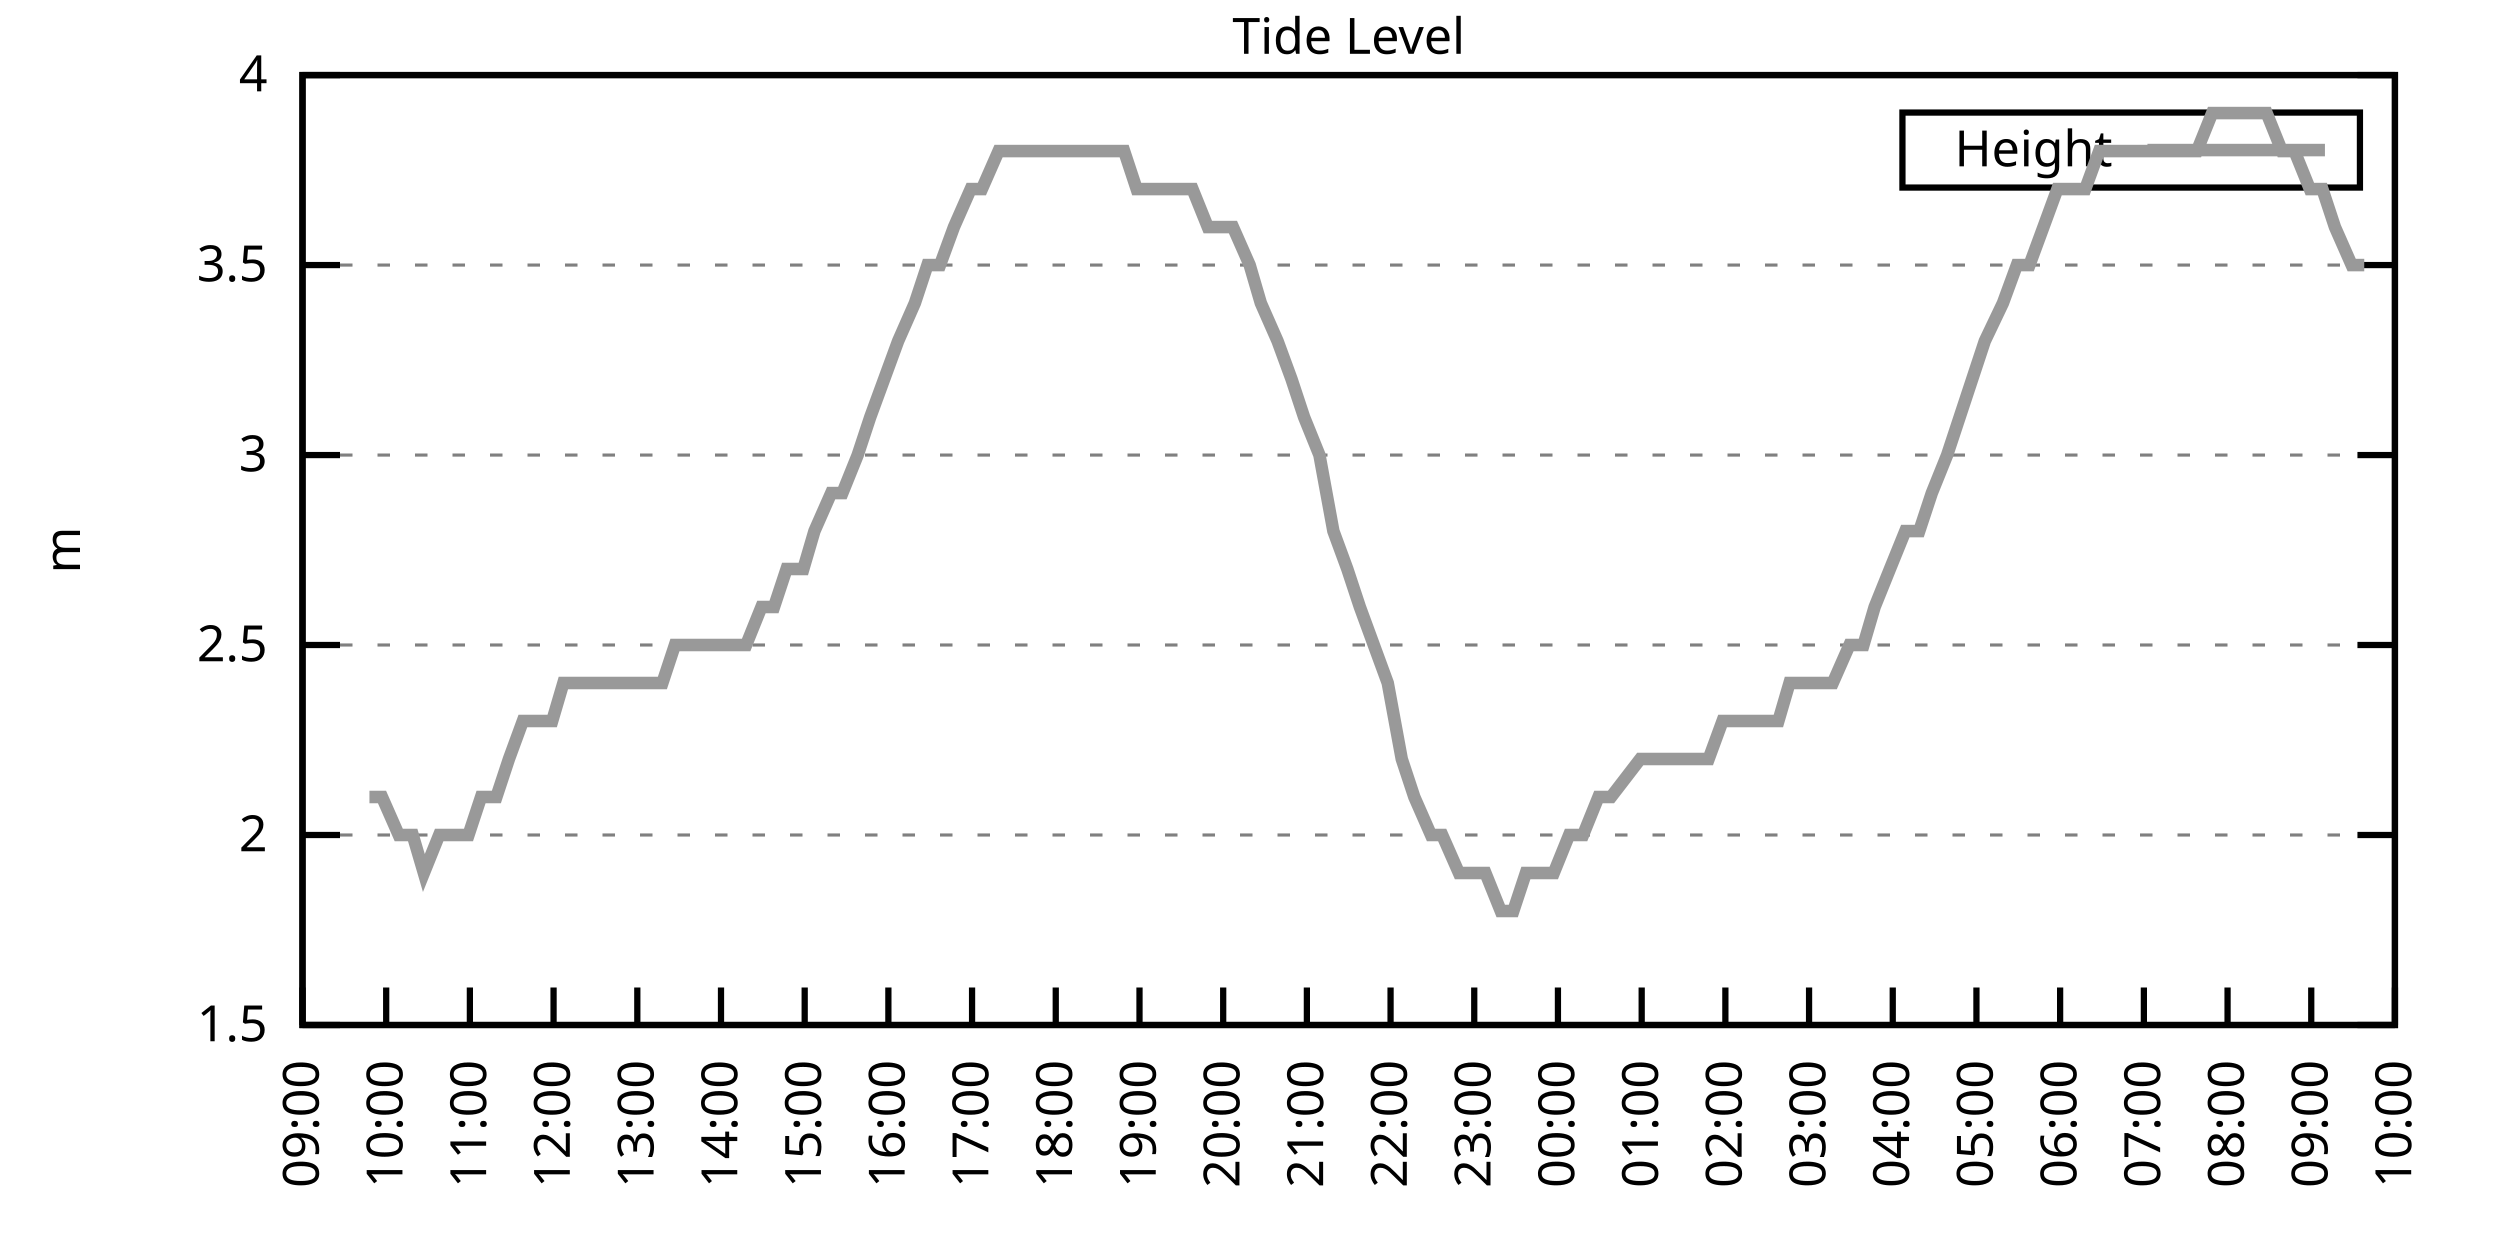
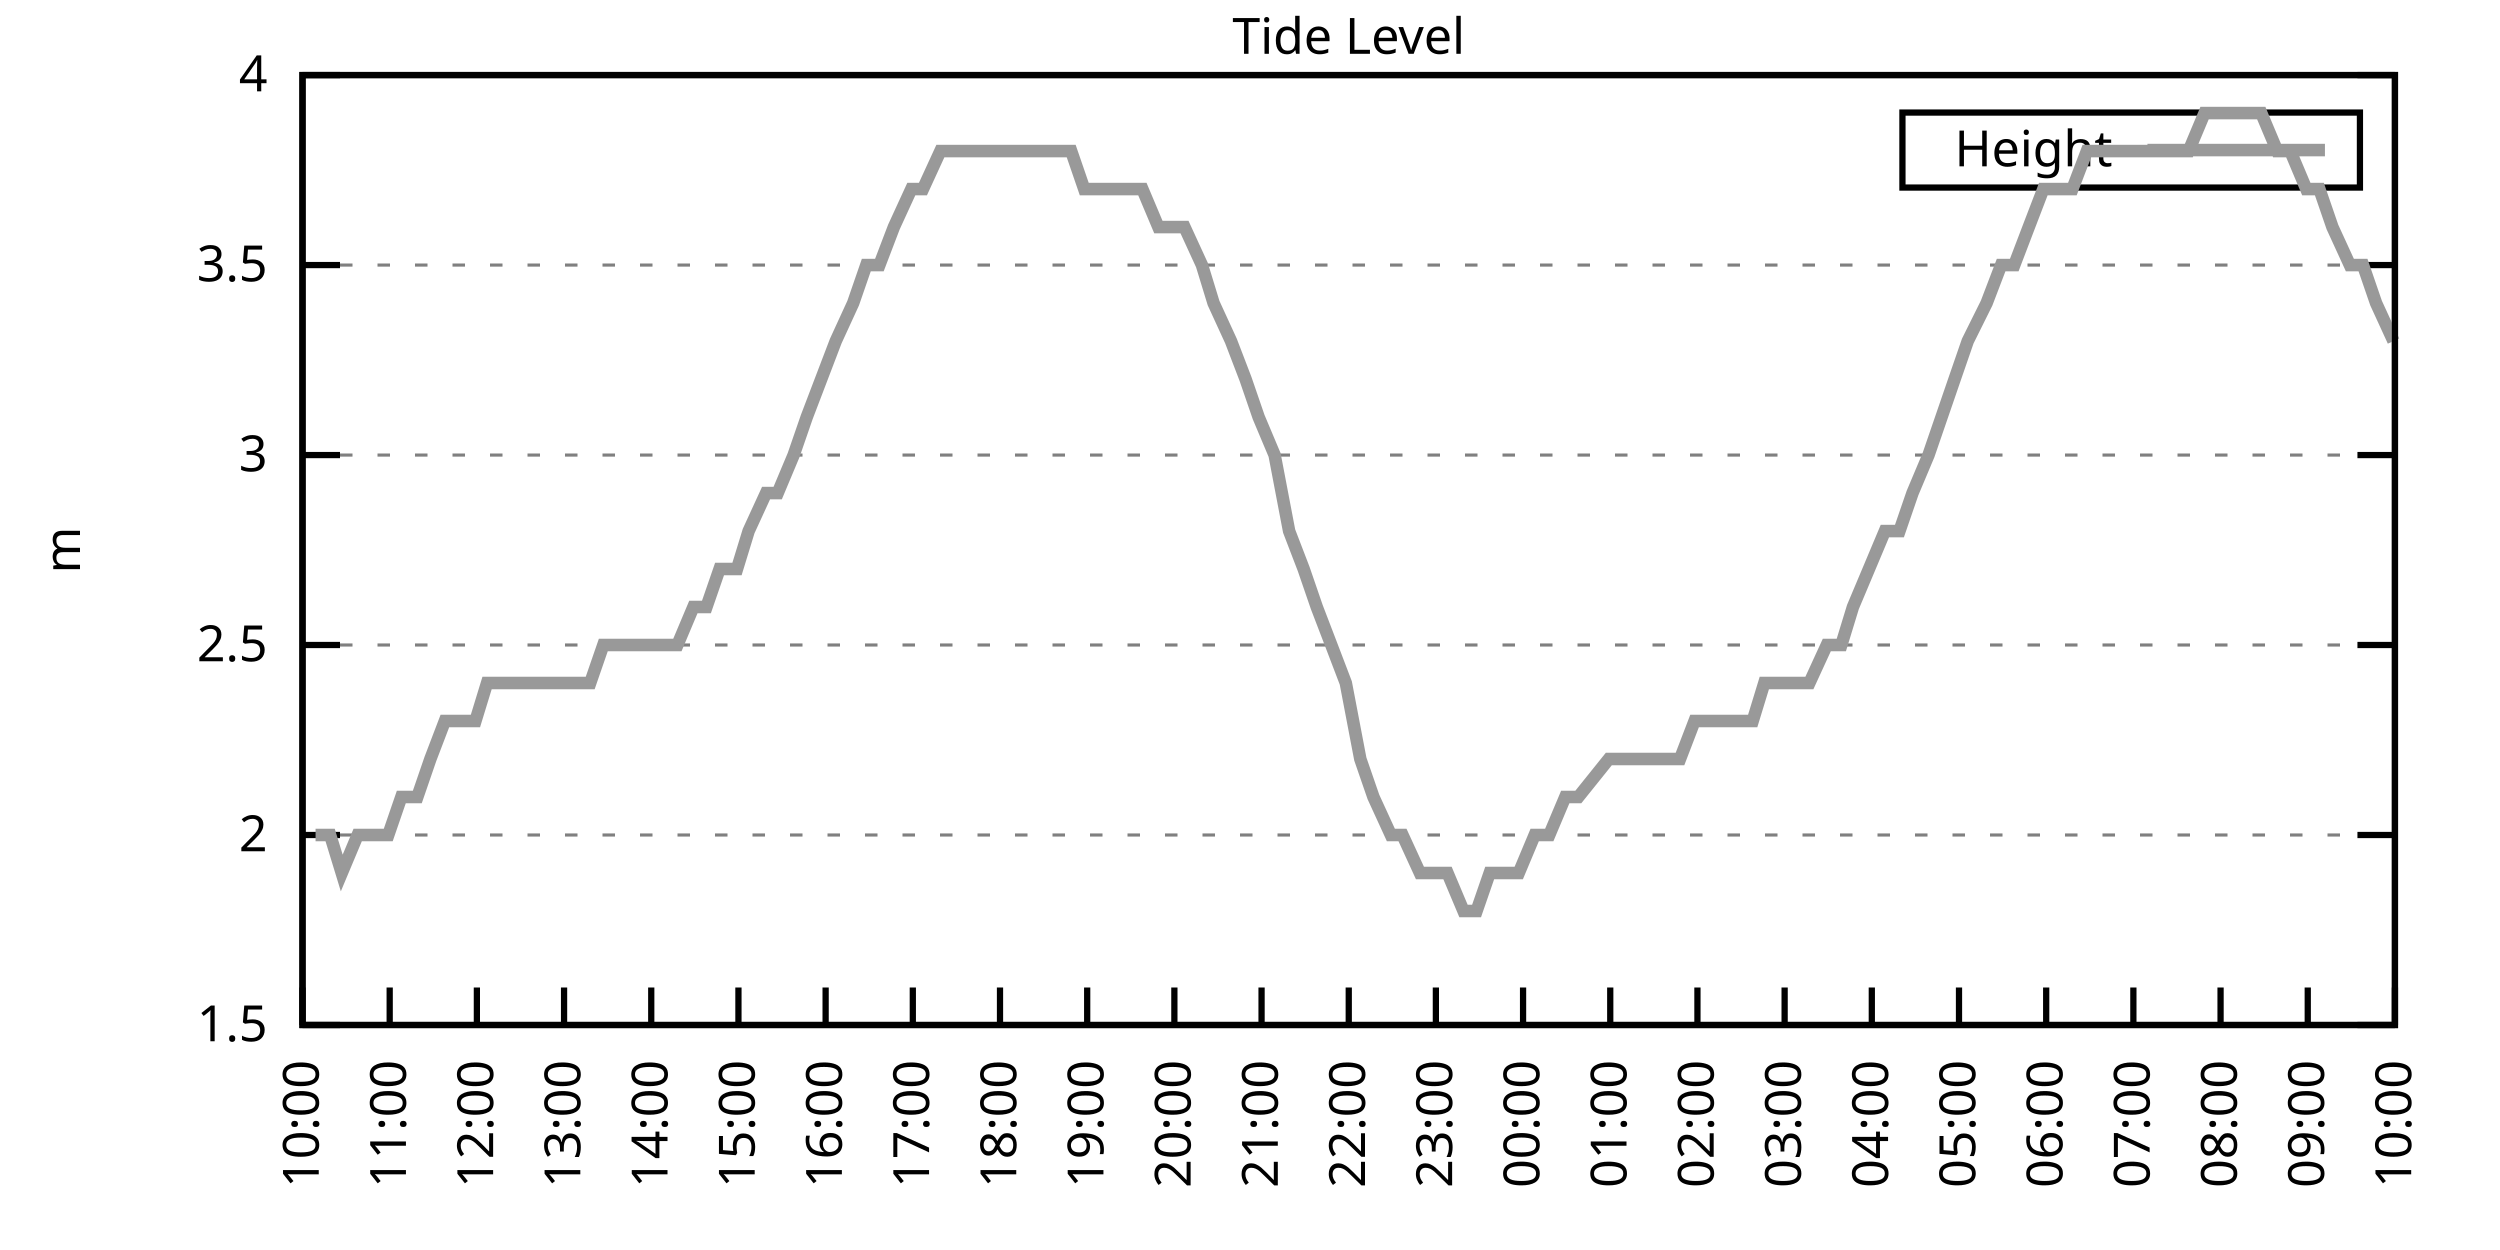
<svg xmlns="http://www.w3.org/2000/svg" xmlns:xlink="http://www.w3.org/1999/xlink" width="400" height="200" viewBox="0 0 400 200">
  <g id="gnuplot_canvas">
    <rect x="0" y="0" width="400" height="200" fill="none" />
    <defs>
      <circle id="gpDot" r="0.5" stroke-width="0.5" stroke="currentColor" />
      <path id="gpPt0" stroke-width="0.333" stroke="currentColor" d="M-1,0 h2 M0,-1 v2" />
      <path id="gpPt1" stroke-width="0.333" stroke="currentColor" d="M-1,-1 L1,1 M1,-1 L-1,1" />
      <path id="gpPt2" stroke-width="0.333" stroke="currentColor" d="M-1,0 L1,0 M0,-1 L0,1 M-1,-1 L1,1 M-1,1 L1,-1" />
      <rect id="gpPt3" stroke-width="0.333" stroke="currentColor" x="-1" y="-1" width="2" height="2" />
      <rect id="gpPt4" stroke-width="0.333" stroke="currentColor" fill="currentColor" x="-1" y="-1" width="2" height="2" />
      <circle id="gpPt5" stroke-width="0.333" stroke="currentColor" cx="0" cy="0" r="1" />
      <use xlink:href="#gpPt5" id="gpPt6" fill="currentColor" stroke="none" />
      <path id="gpPt7" stroke-width="0.333" stroke="currentColor" d="M0,-1.33 L-1.33,0.67 L1.33,0.67 z" />
      <use xlink:href="#gpPt7" id="gpPt8" fill="currentColor" stroke="none" />
      <use xlink:href="#gpPt7" id="gpPt9" stroke="currentColor" transform="rotate(180)" />
      <use xlink:href="#gpPt9" id="gpPt10" fill="currentColor" stroke="none" />
      <use xlink:href="#gpPt3" id="gpPt11" stroke="currentColor" transform="rotate(45)" />
      <use xlink:href="#gpPt11" id="gpPt12" fill="currentColor" stroke="none" />
      <path id="gpPt13" stroke-width="0.333" stroke="currentColor" d="M0,1.330 L1.265,0.411 L0.782,-1.067 L-0.782,-1.076 L-1.265,0.411 z" />
      <use xlink:href="#gpPt13" id="gpPt14" fill="currentColor" stroke="none" />
      <filter id="textbox" filterUnits="objectBoundingBox" x="0" y="0" height="1" width="1">
        <feFlood flood-color="white" flood-opacity="1" result="bgnd" />
        <feComposite in="SourceGraphic" in2="bgnd" operator="atop" />
      </filter>
      <filter id="greybox" filterUnits="objectBoundingBox" x="0" y="0" height="1" width="1">
        <feFlood flood-color="lightgrey" flood-opacity="1" result="grey" />
        <feComposite in="SourceGraphic" in2="grey" operator="atop" />
      </filter>
    </defs>
    <g fill="none" color="white" stroke="currentColor" stroke-width="1.00" stroke-linecap="butt" stroke-linejoin="miter">
</g>
    <g fill="none" color="black" stroke="currentColor" stroke-width="1.00" stroke-linecap="butt" stroke-linejoin="miter">
      <g stroke="none" shape-rendering="crispEdges">
        <polygon fill="rgb(255, 255, 255)" points="48.40,164.00 383.18,164.00 383.18,12.02 48.40,12.02 " />
      </g>
    </g>
    <g fill="none" color="black" stroke="currentColor" stroke-width="1.00" stroke-linecap="butt" stroke-linejoin="miter">
</g>
    <g fill="none" color="black" stroke="black" stroke-width="0.50" stroke-linecap="butt" stroke-linejoin="miter">
</g>
    <g fill="none" color="gray" stroke="currentColor" stroke-width="0.50" stroke-linecap="butt" stroke-linejoin="miter">
      <path stroke="gray" stroke-dasharray="2,4" class="gridline" d="M48.40,164.00 L383.19,164.00  " />
    </g>
    <g fill="none" color="gray" stroke="gray" stroke-width="1.00" stroke-linecap="butt" stroke-linejoin="miter">
</g>
    <g fill="none" color="black" stroke="currentColor" stroke-width="1.00" stroke-linecap="butt" stroke-linejoin="miter">
      <path stroke="black" d="M48.40,164.00 L54.40,164.00 M383.19,164.00 L377.19,164.00  " />
      <g transform="translate(42.80,166.60)" stroke="none" fill="black" font-family="Sans" font-size="8.00" text-anchor="end">
        <text>
          <tspan font-family="Sans"> 1.5</tspan>
        </text>
      </g>
    </g>
    <g fill="none" color="black" stroke="currentColor" stroke-width="1.00" stroke-linecap="butt" stroke-linejoin="miter">
</g>
    <g fill="none" color="black" stroke="black" stroke-width="0.50" stroke-linecap="butt" stroke-linejoin="miter">
</g>
    <g fill="none" color="gray" stroke="currentColor" stroke-width="0.50" stroke-linecap="butt" stroke-linejoin="miter">
      <path stroke="gray" stroke-dasharray="2,4" class="gridline" d="M48.40,133.60 L383.19,133.60  " />
    </g>
    <g fill="none" color="gray" stroke="gray" stroke-width="1.00" stroke-linecap="butt" stroke-linejoin="miter">
</g>
    <g fill="none" color="black" stroke="currentColor" stroke-width="1.00" stroke-linecap="butt" stroke-linejoin="miter">
      <path stroke="black" d="M48.40,133.60 L54.40,133.60 M383.19,133.60 L377.19,133.60  " />
      <g transform="translate(42.80,136.20)" stroke="none" fill="black" font-family="Sans" font-size="8.00" text-anchor="end">
        <text>
          <tspan font-family="Sans"> 2</tspan>
        </text>
      </g>
    </g>
    <g fill="none" color="black" stroke="currentColor" stroke-width="1.00" stroke-linecap="butt" stroke-linejoin="miter">
</g>
    <g fill="none" color="black" stroke="black" stroke-width="0.50" stroke-linecap="butt" stroke-linejoin="miter">
</g>
    <g fill="none" color="gray" stroke="currentColor" stroke-width="0.50" stroke-linecap="butt" stroke-linejoin="miter">
      <path stroke="gray" stroke-dasharray="2,4" class="gridline" d="M48.40,103.20 L383.19,103.20  " />
    </g>
    <g fill="none" color="gray" stroke="gray" stroke-width="1.00" stroke-linecap="butt" stroke-linejoin="miter">
</g>
    <g fill="none" color="black" stroke="currentColor" stroke-width="1.00" stroke-linecap="butt" stroke-linejoin="miter">
      <path stroke="black" d="M48.40,103.20 L54.40,103.20 M383.19,103.20 L377.19,103.20  " />
      <g transform="translate(42.80,105.80)" stroke="none" fill="black" font-family="Sans" font-size="8.00" text-anchor="end">
        <text>
          <tspan font-family="Sans"> 2.5</tspan>
        </text>
      </g>
    </g>
    <g fill="none" color="black" stroke="currentColor" stroke-width="1.00" stroke-linecap="butt" stroke-linejoin="miter">
</g>
    <g fill="none" color="black" stroke="black" stroke-width="0.50" stroke-linecap="butt" stroke-linejoin="miter">
</g>
    <g fill="none" color="gray" stroke="currentColor" stroke-width="0.50" stroke-linecap="butt" stroke-linejoin="miter">
      <path stroke="gray" stroke-dasharray="2,4" class="gridline" d="M48.40,72.81 L383.19,72.81  " />
    </g>
    <g fill="none" color="gray" stroke="gray" stroke-width="1.00" stroke-linecap="butt" stroke-linejoin="miter">
</g>
    <g fill="none" color="black" stroke="currentColor" stroke-width="1.00" stroke-linecap="butt" stroke-linejoin="miter">
      <path stroke="black" d="M48.40,72.81 L54.40,72.81 M383.19,72.81 L377.19,72.81  " />
      <g transform="translate(42.80,75.41)" stroke="none" fill="black" font-family="Sans" font-size="8.00" text-anchor="end">
        <text>
          <tspan font-family="Sans"> 3</tspan>
        </text>
      </g>
    </g>
    <g fill="none" color="black" stroke="currentColor" stroke-width="1.00" stroke-linecap="butt" stroke-linejoin="miter">
</g>
    <g fill="none" color="black" stroke="black" stroke-width="0.50" stroke-linecap="butt" stroke-linejoin="miter">
</g>
    <g fill="none" color="gray" stroke="currentColor" stroke-width="0.50" stroke-linecap="butt" stroke-linejoin="miter">
      <path stroke="gray" stroke-dasharray="2,4" class="gridline" d="M48.40,42.41 L383.19,42.41  " />
    </g>
    <g fill="none" color="gray" stroke="gray" stroke-width="1.00" stroke-linecap="butt" stroke-linejoin="miter">
</g>
    <g fill="none" color="black" stroke="currentColor" stroke-width="1.00" stroke-linecap="butt" stroke-linejoin="miter">
      <path stroke="black" d="M48.40,42.41 L54.40,42.41 M383.19,42.41 L377.19,42.41  " />
      <g transform="translate(42.80,45.01)" stroke="none" fill="black" font-family="Sans" font-size="8.00" text-anchor="end">
        <text>
          <tspan font-family="Sans"> 3.5</tspan>
        </text>
      </g>
    </g>
    <g fill="none" color="black" stroke="currentColor" stroke-width="1.00" stroke-linecap="butt" stroke-linejoin="miter">
</g>
    <g fill="none" color="black" stroke="black" stroke-width="0.50" stroke-linecap="butt" stroke-linejoin="miter">
</g>
    <g fill="none" color="gray" stroke="currentColor" stroke-width="0.50" stroke-linecap="butt" stroke-linejoin="miter">
      <path stroke="gray" stroke-dasharray="2,4" class="gridline" d="M48.40,12.01 L383.19,12.01  " />
    </g>
    <g fill="none" color="gray" stroke="gray" stroke-width="1.00" stroke-linecap="butt" stroke-linejoin="miter">
</g>
    <g fill="none" color="black" stroke="currentColor" stroke-width="1.00" stroke-linecap="butt" stroke-linejoin="miter">
      <path stroke="black" d="M48.40,12.01 L54.40,12.01 M383.19,12.01 L377.19,12.01  " />
      <g transform="translate(42.80,14.61)" stroke="none" fill="black" font-family="Sans" font-size="8.00" text-anchor="end">
        <text>
          <tspan font-family="Sans"> 4</tspan>
        </text>
      </g>
    </g>
    <g fill="none" color="black" stroke="currentColor" stroke-width="1.00" stroke-linecap="butt" stroke-linejoin="miter">
      <path stroke="black" d="M48.40,164.00 L48.40,158.00  " />
      <g transform="translate(51.00,169.60) rotate(270.00)" stroke="none" fill="black" font-family="Sans" font-size="8.00" text-anchor="end">
        <text>
-           <tspan font-family="Sans">09:00</tspan>
-         </text>
-       </g>
-     </g>
-     <g fill="none" color="black" stroke="currentColor" stroke-width="1.00" stroke-linecap="butt" stroke-linejoin="miter">
-       <path stroke="black" d="M61.79,164.00 L61.79,158.00  " />
-       <g transform="translate(64.39,169.60) rotate(270.00)" stroke="none" fill="black" font-family="Sans" font-size="8.00" text-anchor="end">
-         <text>
          <tspan font-family="Sans">10:00</tspan>
        </text>
      </g>
    </g>
    <g fill="none" color="black" stroke="currentColor" stroke-width="1.00" stroke-linecap="butt" stroke-linejoin="miter">
-       <path stroke="black" d="M75.18,164.00 L75.18,158.00  " />
-       <g transform="translate(77.78,169.60) rotate(270.00)" stroke="none" fill="black" font-family="Sans" font-size="8.00" text-anchor="end">
+       <path stroke="black" d="M62.35,164.00 L62.35,158.00  " />
+       <g transform="translate(64.95,169.60) rotate(270.00)" stroke="none" fill="black" font-family="Sans" font-size="8.00" text-anchor="end">
        <text>
          <tspan font-family="Sans">11:00</tspan>
        </text>
      </g>
    </g>
    <g fill="none" color="black" stroke="currentColor" stroke-width="1.00" stroke-linecap="butt" stroke-linejoin="miter">
-       <path stroke="black" d="M88.57,164.00 L88.57,158.00  " />
-       <g transform="translate(91.17,169.60) rotate(270.00)" stroke="none" fill="black" font-family="Sans" font-size="8.00" text-anchor="end">
+       <path stroke="black" d="M76.30,164.00 L76.30,158.00  " />
+       <g transform="translate(78.90,169.60) rotate(270.00)" stroke="none" fill="black" font-family="Sans" font-size="8.00" text-anchor="end">
        <text>
          <tspan font-family="Sans">12:00</tspan>
        </text>
      </g>
    </g>
    <g fill="none" color="black" stroke="currentColor" stroke-width="1.00" stroke-linecap="butt" stroke-linejoin="miter">
-       <path stroke="black" d="M101.97,164.00 L101.97,158.00  " />
-       <g transform="translate(104.57,169.60) rotate(270.00)" stroke="none" fill="black" font-family="Sans" font-size="8.00" text-anchor="end">
+       <path stroke="black" d="M90.25,164.00 L90.25,158.00  " />
+       <g transform="translate(92.85,169.60) rotate(270.00)" stroke="none" fill="black" font-family="Sans" font-size="8.00" text-anchor="end">
        <text>
          <tspan font-family="Sans">13:00</tspan>
        </text>
      </g>
    </g>
    <g fill="none" color="black" stroke="currentColor" stroke-width="1.00" stroke-linecap="butt" stroke-linejoin="miter">
-       <path stroke="black" d="M115.36,164.00 L115.36,158.00  " />
-       <g transform="translate(117.96,169.60) rotate(270.00)" stroke="none" fill="black" font-family="Sans" font-size="8.00" text-anchor="end">
+       <path stroke="black" d="M104.20,164.00 L104.20,158.00  " />
+       <g transform="translate(106.80,169.60) rotate(270.00)" stroke="none" fill="black" font-family="Sans" font-size="8.00" text-anchor="end">
        <text>
          <tspan font-family="Sans">14:00</tspan>
        </text>
      </g>
    </g>
    <g fill="none" color="black" stroke="currentColor" stroke-width="1.00" stroke-linecap="butt" stroke-linejoin="miter">
-       <path stroke="black" d="M128.75,164.00 L128.75,158.00  " />
-       <g transform="translate(131.35,169.60) rotate(270.00)" stroke="none" fill="black" font-family="Sans" font-size="8.00" text-anchor="end">
+       <path stroke="black" d="M118.15,164.00 L118.15,158.00  " />
+       <g transform="translate(120.75,169.60) rotate(270.00)" stroke="none" fill="black" font-family="Sans" font-size="8.00" text-anchor="end">
        <text>
          <tspan font-family="Sans">15:00</tspan>
        </text>
      </g>
    </g>
    <g fill="none" color="black" stroke="currentColor" stroke-width="1.00" stroke-linecap="butt" stroke-linejoin="miter">
-       <path stroke="black" d="M142.14,164.00 L142.14,158.00  " />
-       <g transform="translate(144.74,169.60) rotate(270.00)" stroke="none" fill="black" font-family="Sans" font-size="8.00" text-anchor="end">
+       <path stroke="black" d="M132.10,164.00 L132.10,158.00  " />
+       <g transform="translate(134.70,169.60) rotate(270.00)" stroke="none" fill="black" font-family="Sans" font-size="8.00" text-anchor="end">
        <text>
          <tspan font-family="Sans">16:00</tspan>
        </text>
      </g>
    </g>
    <g fill="none" color="black" stroke="currentColor" stroke-width="1.00" stroke-linecap="butt" stroke-linejoin="miter">
-       <path stroke="black" d="M155.53,164.00 L155.53,158.00  " />
-       <g transform="translate(158.13,169.60) rotate(270.00)" stroke="none" fill="black" font-family="Sans" font-size="8.00" text-anchor="end">
+       <path stroke="black" d="M146.05,164.00 L146.05,158.00  " />
+       <g transform="translate(148.65,169.60) rotate(270.00)" stroke="none" fill="black" font-family="Sans" font-size="8.00" text-anchor="end">
        <text>
          <tspan font-family="Sans">17:00</tspan>
        </text>
      </g>
    </g>
    <g fill="none" color="black" stroke="currentColor" stroke-width="1.00" stroke-linecap="butt" stroke-linejoin="miter">
-       <path stroke="black" d="M168.92,164.00 L168.92,158.00  " />
-       <g transform="translate(171.52,169.60) rotate(270.00)" stroke="none" fill="black" font-family="Sans" font-size="8.00" text-anchor="end">
+       <path stroke="black" d="M160.00,164.00 L160.00,158.00  " />
+       <g transform="translate(162.60,169.60) rotate(270.00)" stroke="none" fill="black" font-family="Sans" font-size="8.00" text-anchor="end">
        <text>
          <tspan font-family="Sans">18:00</tspan>
        </text>
      </g>
    </g>
    <g fill="none" color="black" stroke="currentColor" stroke-width="1.00" stroke-linecap="butt" stroke-linejoin="miter">
-       <path stroke="black" d="M182.32,164.00 L182.32,158.00  " />
-       <g transform="translate(184.92,169.60) rotate(270.00)" stroke="none" fill="black" font-family="Sans" font-size="8.00" text-anchor="end">
+       <path stroke="black" d="M173.95,164.00 L173.95,158.00  " />
+       <g transform="translate(176.55,169.60) rotate(270.00)" stroke="none" fill="black" font-family="Sans" font-size="8.00" text-anchor="end">
        <text>
          <tspan font-family="Sans">19:00</tspan>
        </text>
      </g>
    </g>
    <g fill="none" color="black" stroke="currentColor" stroke-width="1.00" stroke-linecap="butt" stroke-linejoin="miter">
-       <path stroke="black" d="M195.71,164.00 L195.71,158.00  " />
-       <g transform="translate(198.31,169.60) rotate(270.00)" stroke="none" fill="black" font-family="Sans" font-size="8.00" text-anchor="end">
+       <path stroke="black" d="M187.90,164.00 L187.90,158.00  " />
+       <g transform="translate(190.50,169.60) rotate(270.00)" stroke="none" fill="black" font-family="Sans" font-size="8.00" text-anchor="end">
        <text>
          <tspan font-family="Sans">20:00</tspan>
        </text>
      </g>
    </g>
    <g fill="none" color="black" stroke="currentColor" stroke-width="1.00" stroke-linecap="butt" stroke-linejoin="miter">
-       <path stroke="black" d="M209.10,164.00 L209.10,158.00  " />
-       <g transform="translate(211.70,169.60) rotate(270.00)" stroke="none" fill="black" font-family="Sans" font-size="8.00" text-anchor="end">
+       <path stroke="black" d="M201.85,164.00 L201.85,158.00  " />
+       <g transform="translate(204.45,169.60) rotate(270.00)" stroke="none" fill="black" font-family="Sans" font-size="8.00" text-anchor="end">
        <text>
          <tspan font-family="Sans">21:00</tspan>
        </text>
      </g>
    </g>
    <g fill="none" color="black" stroke="currentColor" stroke-width="1.00" stroke-linecap="butt" stroke-linejoin="miter">
-       <path stroke="black" d="M222.49,164.00 L222.49,158.00  " />
-       <g transform="translate(225.09,169.60) rotate(270.00)" stroke="none" fill="black" font-family="Sans" font-size="8.00" text-anchor="end">
+       <path stroke="black" d="M215.80,164.00 L215.80,158.00  " />
+       <g transform="translate(218.40,169.60) rotate(270.00)" stroke="none" fill="black" font-family="Sans" font-size="8.00" text-anchor="end">
        <text>
          <tspan font-family="Sans">22:00</tspan>
        </text>
      </g>
    </g>
    <g fill="none" color="black" stroke="currentColor" stroke-width="1.00" stroke-linecap="butt" stroke-linejoin="miter">
-       <path stroke="black" d="M235.88,164.00 L235.88,158.00  " />
-       <g transform="translate(238.48,169.60) rotate(270.00)" stroke="none" fill="black" font-family="Sans" font-size="8.00" text-anchor="end">
+       <path stroke="black" d="M229.74,164.00 L229.74,158.00  " />
+       <g transform="translate(232.34,169.60) rotate(270.00)" stroke="none" fill="black" font-family="Sans" font-size="8.00" text-anchor="end">
        <text>
          <tspan font-family="Sans">23:00</tspan>
        </text>
      </g>
    </g>
    <g fill="none" color="black" stroke="currentColor" stroke-width="1.00" stroke-linecap="butt" stroke-linejoin="miter">
-       <path stroke="black" d="M249.27,164.00 L249.27,158.00  " />
-       <g transform="translate(251.87,169.60) rotate(270.00)" stroke="none" fill="black" font-family="Sans" font-size="8.00" text-anchor="end">
+       <path stroke="black" d="M243.69,164.00 L243.69,158.00  " />
+       <g transform="translate(246.29,169.60) rotate(270.00)" stroke="none" fill="black" font-family="Sans" font-size="8.00" text-anchor="end">
        <text>
          <tspan font-family="Sans">00:00</tspan>
        </text>
      </g>
    </g>
    <g fill="none" color="black" stroke="currentColor" stroke-width="1.00" stroke-linecap="butt" stroke-linejoin="miter">
-       <path stroke="black" d="M262.67,164.00 L262.67,158.00  " />
-       <g transform="translate(265.27,169.60) rotate(270.00)" stroke="none" fill="black" font-family="Sans" font-size="8.00" text-anchor="end">
+       <path stroke="black" d="M257.64,164.00 L257.64,158.00  " />
+       <g transform="translate(260.24,169.60) rotate(270.00)" stroke="none" fill="black" font-family="Sans" font-size="8.00" text-anchor="end">
        <text>
          <tspan font-family="Sans">01:00</tspan>
        </text>
      </g>
    </g>
    <g fill="none" color="black" stroke="currentColor" stroke-width="1.00" stroke-linecap="butt" stroke-linejoin="miter">
-       <path stroke="black" d="M276.06,164.00 L276.06,158.00  " />
-       <g transform="translate(278.66,169.60) rotate(270.00)" stroke="none" fill="black" font-family="Sans" font-size="8.00" text-anchor="end">
+       <path stroke="black" d="M271.59,164.00 L271.59,158.00  " />
+       <g transform="translate(274.19,169.60) rotate(270.00)" stroke="none" fill="black" font-family="Sans" font-size="8.00" text-anchor="end">
        <text>
          <tspan font-family="Sans">02:00</tspan>
        </text>
      </g>
    </g>
    <g fill="none" color="black" stroke="currentColor" stroke-width="1.00" stroke-linecap="butt" stroke-linejoin="miter">
-       <path stroke="black" d="M289.45,164.00 L289.45,158.00  " />
-       <g transform="translate(292.05,169.60) rotate(270.00)" stroke="none" fill="black" font-family="Sans" font-size="8.00" text-anchor="end">
+       <path stroke="black" d="M285.54,164.00 L285.54,158.00  " />
+       <g transform="translate(288.14,169.60) rotate(270.00)" stroke="none" fill="black" font-family="Sans" font-size="8.00" text-anchor="end">
        <text>
          <tspan font-family="Sans">03:00</tspan>
        </text>
      </g>
    </g>
    <g fill="none" color="black" stroke="currentColor" stroke-width="1.00" stroke-linecap="butt" stroke-linejoin="miter">
-       <path stroke="black" d="M302.84,164.00 L302.84,158.00  " />
-       <g transform="translate(305.44,169.60) rotate(270.00)" stroke="none" fill="black" font-family="Sans" font-size="8.00" text-anchor="end">
+       <path stroke="black" d="M299.49,164.00 L299.49,158.00  " />
+       <g transform="translate(302.09,169.60) rotate(270.00)" stroke="none" fill="black" font-family="Sans" font-size="8.00" text-anchor="end">
        <text>
          <tspan font-family="Sans">04:00</tspan>
        </text>
      </g>
    </g>
    <g fill="none" color="black" stroke="currentColor" stroke-width="1.00" stroke-linecap="butt" stroke-linejoin="miter">
-       <path stroke="black" d="M316.23,164.00 L316.23,158.00  " />
-       <g transform="translate(318.83,169.60) rotate(270.00)" stroke="none" fill="black" font-family="Sans" font-size="8.00" text-anchor="end">
+       <path stroke="black" d="M313.44,164.00 L313.44,158.00  " />
+       <g transform="translate(316.04,169.60) rotate(270.00)" stroke="none" fill="black" font-family="Sans" font-size="8.00" text-anchor="end">
        <text>
          <tspan font-family="Sans">05:00</tspan>
        </text>
      </g>
    </g>
    <g fill="none" color="black" stroke="currentColor" stroke-width="1.00" stroke-linecap="butt" stroke-linejoin="miter">
-       <path stroke="black" d="M329.62,164.00 L329.62,158.00  " />
-       <g transform="translate(332.22,169.60) rotate(270.00)" stroke="none" fill="black" font-family="Sans" font-size="8.00" text-anchor="end">
+       <path stroke="black" d="M327.39,164.00 L327.39,158.00  " />
+       <g transform="translate(329.99,169.60) rotate(270.00)" stroke="none" fill="black" font-family="Sans" font-size="8.00" text-anchor="end">
        <text>
          <tspan font-family="Sans">06:00</tspan>
        </text>
      </g>
    </g>
    <g fill="none" color="black" stroke="currentColor" stroke-width="1.00" stroke-linecap="butt" stroke-linejoin="miter">
-       <path stroke="black" d="M343.02,164.00 L343.02,158.00  " />
-       <g transform="translate(345.62,169.60) rotate(270.00)" stroke="none" fill="black" font-family="Sans" font-size="8.00" text-anchor="end">
+       <path stroke="black" d="M341.34,164.00 L341.34,158.00  " />
+       <g transform="translate(343.94,169.60) rotate(270.00)" stroke="none" fill="black" font-family="Sans" font-size="8.00" text-anchor="end">
        <text>
          <tspan font-family="Sans">07:00</tspan>
        </text>
      </g>
    </g>
    <g fill="none" color="black" stroke="currentColor" stroke-width="1.00" stroke-linecap="butt" stroke-linejoin="miter">
-       <path stroke="black" d="M356.41,164.00 L356.41,158.00  " />
-       <g transform="translate(359.01,169.60) rotate(270.00)" stroke="none" fill="black" font-family="Sans" font-size="8.00" text-anchor="end">
+       <path stroke="black" d="M355.29,164.00 L355.29,158.00  " />
+       <g transform="translate(357.89,169.60) rotate(270.00)" stroke="none" fill="black" font-family="Sans" font-size="8.00" text-anchor="end">
        <text>
          <tspan font-family="Sans">08:00</tspan>
        </text>
      </g>
    </g>
    <g fill="none" color="black" stroke="currentColor" stroke-width="1.00" stroke-linecap="butt" stroke-linejoin="miter">
-       <path stroke="black" d="M369.80,164.00 L369.80,158.00  " />
-       <g transform="translate(372.40,169.60) rotate(270.00)" stroke="none" fill="black" font-family="Sans" font-size="8.00" text-anchor="end">
+       <path stroke="black" d="M369.24,164.00 L369.24,158.00  " />
+       <g transform="translate(371.84,169.60) rotate(270.00)" stroke="none" fill="black" font-family="Sans" font-size="8.00" text-anchor="end">
        <text>
          <tspan font-family="Sans">09:00</tspan>
        </text>
      </g>
    </g>
    <g fill="none" color="black" stroke="currentColor" stroke-width="1.00" stroke-linecap="butt" stroke-linejoin="miter">
      <path stroke="black" d="M383.19,164.00 L383.19,158.00  " />
      <g transform="translate(385.79,169.60) rotate(270.00)" stroke="none" fill="black" font-family="Sans" font-size="8.00" text-anchor="end">
        <text>
          <tspan font-family="Sans">10:00</tspan>
        </text>
      </g>
    </g>
    <g fill="none" color="black" stroke="currentColor" stroke-width="1.00" stroke-linecap="butt" stroke-linejoin="miter">
</g>
    <g fill="none" color="black" stroke="currentColor" stroke-width="1.00" stroke-linecap="butt" stroke-linejoin="miter">
      <path stroke="black" d="M48.40,12.01 L48.40,164.00 L383.19,164.00 L383.19,12.01 L48.40,12.01 Z  " />
    </g>
    <g fill="none" color="black" stroke="currentColor" stroke-width="1.00" stroke-linecap="butt" stroke-linejoin="miter">
</g>
    <g fill="none" color="black" stroke="currentColor" stroke-width="1.00" stroke-linecap="butt" stroke-linejoin="miter">
      <path stroke="black" d="M304.39,30.01 L304.39,18.01 L377.59,18.01 L377.59,30.01 L304.39,30.01 Z  " />
    </g>
    <g id="Tide_level_plot_1">
      <g fill="none" color="white" stroke="black" stroke-width="2.00" stroke-linecap="butt" stroke-linejoin="miter">
</g>
      <g fill="none" color="black" stroke="currentColor" stroke-width="2.00" stroke-linecap="butt" stroke-linejoin="miter">
        <g transform="translate(337.99,26.61)" stroke="none" fill="black" font-family="Sans" font-size="8.00" text-anchor="end">
          <text>
            <tspan font-family="Sans">Height</tspan>
          </text>
        </g>
      </g>
      <g fill="none" color="black" stroke="currentColor" stroke-width="2.00" stroke-linecap="butt" stroke-linejoin="miter">
-         <path stroke="rgb(153, 153, 153)" d="M343.59,24.01 L371.99,24.01 M59.11,127.52 L61.12,127.52 L63.80,133.60 L66.03,133.60 L67.82,139.68 L70.27,133.60   L72.50,133.60 L74.96,133.60 L76.97,127.52 L79.42,127.52 L81.43,121.44 L83.66,115.36 L85.90,115.36 L88.35,115.36   L90.14,109.28 L92.82,109.28 L94.60,109.28 L96.83,109.28 L99.51,109.28 L101.74,109.28 L103.75,109.28 L105.98,109.28   L107.99,103.20 L110.67,103.20 L112.68,103.20 L114.69,103.20 L117.37,103.20 L119.38,103.20 L121.83,97.12 L123.84,97.12   L125.85,91.04 L128.53,91.04 L130.31,84.97 L132.99,78.89 L134.78,78.89 L137.23,72.81 L139.24,66.73 L141.47,60.65   L143.70,54.57 L146.38,48.49 L148.39,42.41 L150.40,42.41 L152.63,36.33 L155.31,30.25 L157.10,30.25 L159.77,24.17   L161.78,24.17 L164.24,24.17 L166.47,24.17 L168.48,24.17 L170.71,24.17 L172.94,24.17 L175.17,24.17 L177.41,24.17   L179.86,24.17 L181.87,30.25 L184.10,30.25 L186.56,30.25 L188.57,30.25 L190.80,30.25 L193.25,36.33 L195.48,36.33   L197.27,36.33 L199.95,42.41 L201.73,48.49 L204.41,54.57 L206.64,60.65 L208.65,66.73 L211.11,72.81 L213.34,84.97   L215.57,91.04 L217.58,97.12 L219.81,103.20 L222.04,109.28 L224.28,121.44 L226.29,127.52 L228.96,133.60 L230.75,133.60   L233.43,139.68 L235.66,139.68 L237.67,139.68 L240.12,145.76 L242.13,145.76 L244.14,139.68 L246.15,139.68 L248.60,139.68   L251.06,133.60 L253.29,133.60 L255.75,127.52 L257.76,127.52 L262.44,121.44 L264.45,121.44 L266.68,121.44 L269.14,121.44   L271.15,121.44 L273.38,121.44 L275.61,115.36 L278.07,115.36 L279.85,115.36 L282.08,115.36 L284.54,115.36 L286.32,109.28   L288.78,109.28 L291.46,109.28 L293.24,109.28 L295.92,103.20 L298.15,103.20 L299.94,97.12 L302.39,91.04 L304.85,84.97   L307.08,84.97 L309.09,78.89 L311.54,72.81 L313.55,66.73 L315.56,60.65 L317.57,54.57 L320.47,48.49 L322.70,42.41   L324.71,42.41 L326.95,36.33 L329.18,30.25 L331.41,30.25 L333.64,30.25 L335.87,24.17 L338.33,24.17 L340.56,24.17   L342.35,24.17 L345.02,24.17 L347.26,24.17 L349.04,24.17 L351.50,24.17 L353.95,18.09 L355.96,18.09 L357.97,18.09   L360.65,18.09 L362.66,18.09 L365.11,24.17 L367.12,24.17 L369.58,30.25 L371.58,30.25 L373.59,36.33 L376.27,42.41   L378.28,42.41  " />
+         <path stroke="rgb(153, 153, 153)" d="M343.59,24.01 L371.99,24.01 M50.49,133.60 L52.82,133.60 L54.68,139.68 L57.23,133.60 L59.56,133.60 L62.12,133.60   L64.21,127.52 L66.77,127.52 L68.86,121.44 L71.18,115.36 L73.51,115.36 L76.07,115.36 L77.93,109.28 L80.72,109.28   L82.58,109.28 L84.90,109.28 L87.69,109.28 L90.02,109.28 L92.11,109.28 L94.43,109.28 L96.53,103.20 L99.32,103.20   L101.41,103.20 L103.50,103.20 L106.29,103.20 L108.38,103.20 L110.94,97.12 L113.03,97.12 L115.13,91.04 L117.92,91.04   L119.78,84.97 L122.57,78.89 L124.43,78.89 L126.98,72.81 L129.08,66.73 L131.40,60.65 L133.72,54.57 L136.51,48.49   L138.61,42.41 L140.70,42.41 L143.02,36.33 L145.81,30.25 L147.67,30.25 L150.46,24.17 L152.56,24.17 L155.11,24.17   L157.44,24.17 L159.53,24.17 L161.86,24.17 L164.18,24.17 L166.51,24.17 L168.83,24.17 L171.39,24.17 L173.48,30.25   L175.81,30.25 L178.36,30.25 L180.46,30.25 L182.78,30.25 L185.34,36.33 L187.66,36.33 L189.52,36.33 L192.31,42.41   L194.17,48.49 L196.96,54.57 L199.29,60.65 L201.38,66.73 L203.94,72.81 L206.26,84.97 L208.59,91.04 L210.68,97.12   L213.01,103.20 L215.33,109.28 L217.65,121.44 L219.75,127.52 L222.54,133.60 L224.40,133.60 L227.19,139.68 L229.51,139.68   L231.60,139.68 L234.16,145.76 L236.25,145.76 L238.35,139.68 L240.44,139.68 L243.00,139.68 L245.55,133.60 L247.88,133.60   L250.44,127.52 L252.53,127.52 L257.41,121.44 L259.50,121.44 L261.83,121.44 L264.39,121.44 L266.48,121.44 L268.80,121.44   L271.13,115.36 L273.69,115.36 L275.55,115.36 L277.87,115.36 L280.43,115.36 L282.29,109.28 L284.85,109.28 L287.64,109.28   L289.50,109.28 L292.29,103.20 L294.61,103.20 L296.47,97.12 L299.03,91.04 L301.58,84.97 L303.91,84.97 L306.00,78.89   L308.56,72.81 L310.65,66.73 L312.74,60.65 L314.84,54.57 L317.86,48.49 L320.18,42.41 L322.28,42.41 L324.60,36.33   L326.93,30.25 L329.25,30.25 L331.58,30.25 L333.90,24.17 L336.46,24.17 L338.78,24.17 L340.64,24.17 L343.43,24.17   L345.76,24.17 L347.62,24.17 L350.18,24.17 L352.73,18.09 L354.83,18.09 L356.92,18.09 L359.71,18.09 L361.80,18.09   L364.36,24.17 L366.45,24.17 L369.01,30.25 L371.10,30.25 L373.19,36.33 L375.98,42.41 L378.08,42.41 L380.17,48.49   L382.96,54.57  " />
      </g>
    </g>
    <g fill="none" color="black" stroke="currentColor" stroke-width="2.00" stroke-linecap="butt" stroke-linejoin="miter">
</g>
    <g fill="none" color="black" stroke="black" stroke-width="1.00" stroke-linecap="butt" stroke-linejoin="miter">
</g>
    <g fill="none" color="black" stroke="currentColor" stroke-width="1.00" stroke-linecap="butt" stroke-linejoin="miter">
      <path stroke="black" d="M48.40,12.01 L48.40,164.00 L383.19,164.00 L383.19,12.01 L48.40,12.01 Z  " />
      <g transform="translate(12.80,88.01) rotate(270.00)" stroke="none" fill="black" font-family="Sans" font-size="8.00" text-anchor="middle">
        <text>
          <tspan font-family="Sans">m</tspan>
        </text>
      </g>
    </g>
    <g fill="none" color="black" stroke="currentColor" stroke-width="1.00" stroke-linecap="butt" stroke-linejoin="miter">
</g>
    <g fill="none" color="black" stroke="currentColor" stroke-width="1.00" stroke-linecap="butt" stroke-linejoin="miter">
      <g transform="translate(215.79,8.61)" stroke="none" fill="black" font-family="Sans" font-size="8.00" text-anchor="middle">
        <text>
          <tspan font-family="Sans">Tide Level</tspan>
        </text>
      </g>
    </g>
    <g fill="none" color="black" stroke="currentColor" stroke-width="1.00" stroke-linecap="butt" stroke-linejoin="miter">
</g>
  </g>
</svg>
